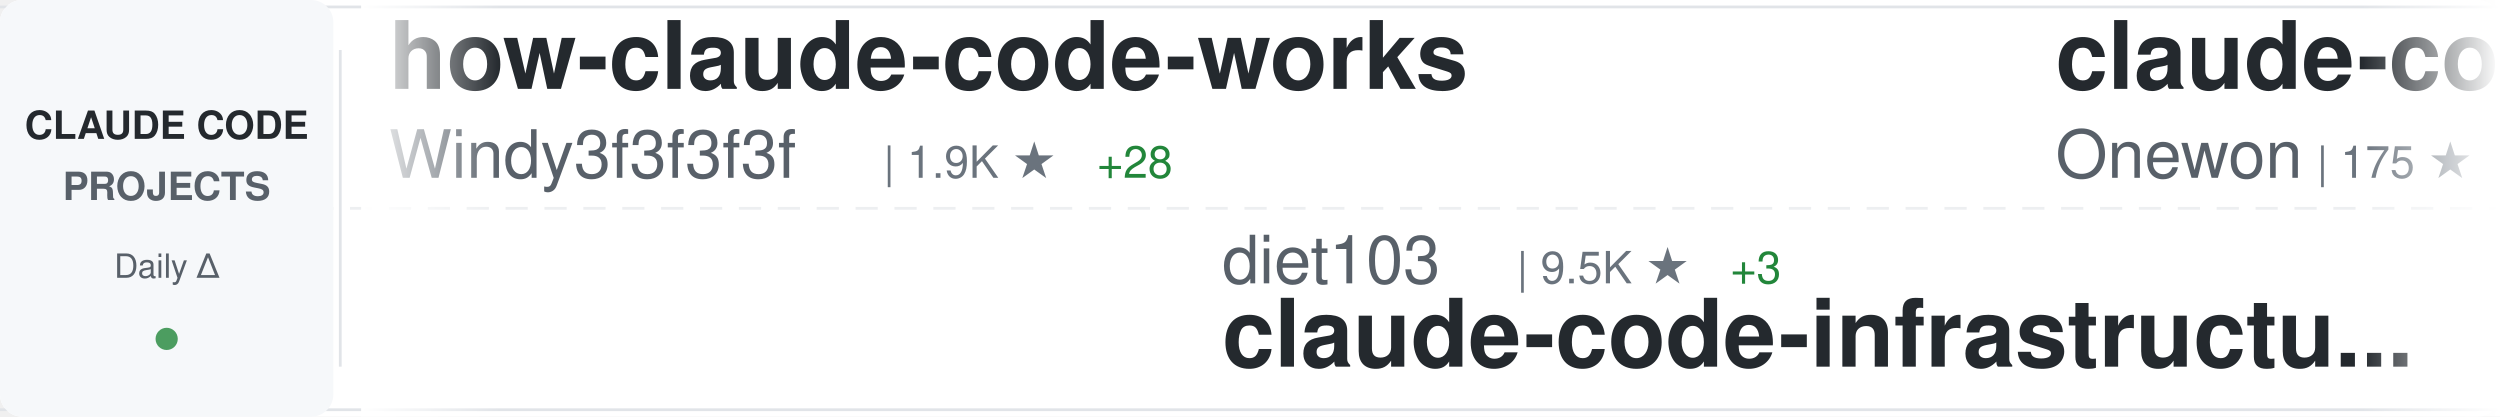
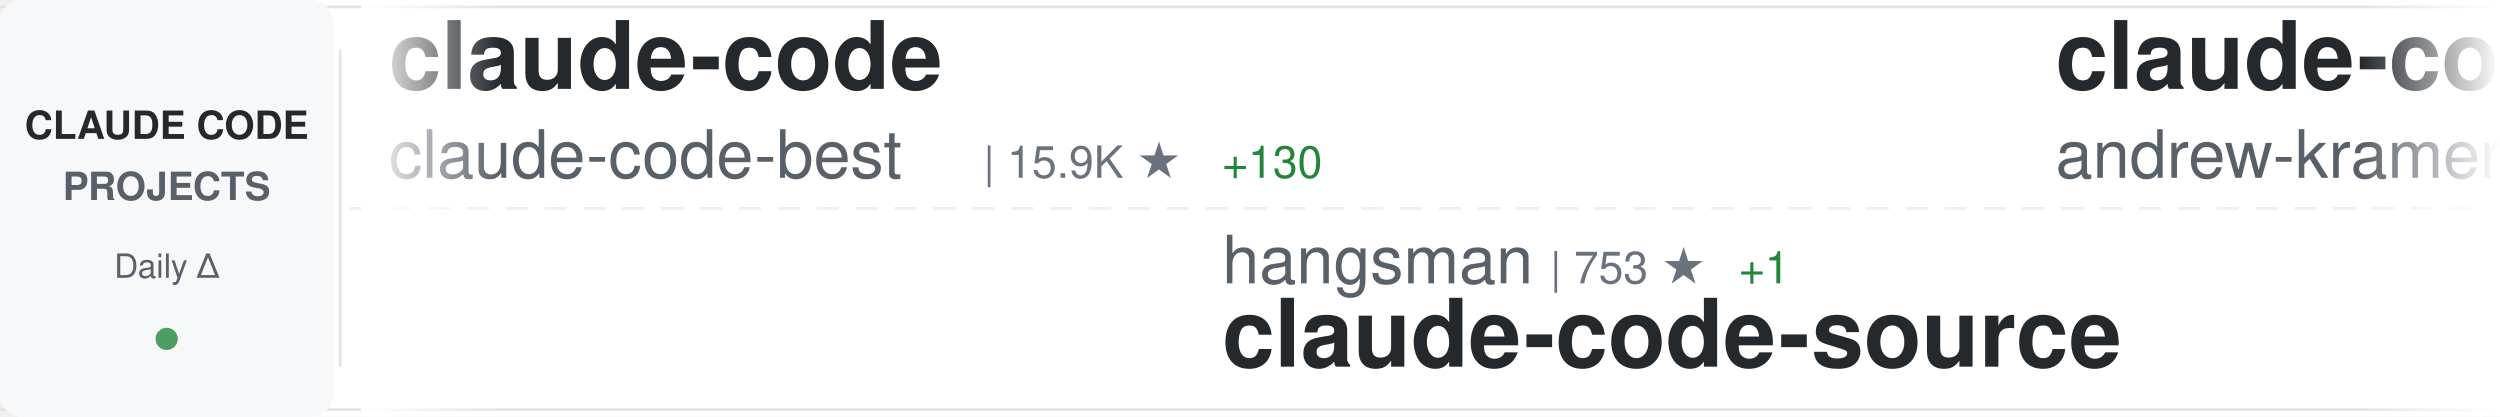
<svg xmlns="http://www.w3.org/2000/svg" width="900" height="150">
  <defs>
    <linearGradient id="awesomeLeftFade" x1="0%" y1="0%" x2="100%" y2="0%">
      <stop offset="0%" style="stop-color:#ffffff;stop-opacity:1" />
      <stop offset="100%" style="stop-color:#ffffff;stop-opacity:0" />
    </linearGradient>
    <linearGradient id="awesomeRightFade" x1="0%" y1="0%" x2="100%" y2="0%">
      <stop offset="0%" style="stop-color:#ffffff;stop-opacity:0" />
      <stop offset="100%" style="stop-color:#ffffff;stop-opacity:1" />
    </linearGradient>
  </defs>
  <rect width="900" height="150" fill="#ffffff" rx="8" />
  <rect x="0" y="2" width="900" height="1" fill="#e1e4e8" />
  <rect x="0" y="147" width="900" height="1" fill="#e1e4e8" />
  <line x1="0" y1="75" x2="900" y2="75" stroke="#e1e4e8" stroke-width="1" stroke-dasharray="8 6" opacity="0.6" />
  <rect x="0" y="0" width="120" height="150" fill="#f6f8fa" rx="8" />
  <text x="60" y="50" font-family="-apple-system, BlinkMacSystemFont, 'Segoe UI', Helvetica, Arial, sans-serif" font-size="14" font-weight="600" fill="#24292e" text-anchor="middle">CLAUDE CODE</text>
  <text x="60" y="72" font-family="-apple-system, BlinkMacSystemFont, 'Segoe UI', Helvetica, Arial, sans-serif" font-size="14" font-weight="600" fill="#586069" text-anchor="middle">PROJECTS</text>
  <text x="60" y="100" font-family="-apple-system, BlinkMacSystemFont, 'Segoe UI', Helvetica, Arial, sans-serif" font-size="12" font-weight="500" fill="#586069" text-anchor="middle">Daily Δ</text>
  <circle cx="60" cy="122" r="4" fill="#22863a" opacity="0.8" />
  <rect x="122" y="18" width="1" height="114" fill="#e1e4e8" />
  <clipPath id="awesomeTickerClip">
    <rect x="130" y="0" width="770" height="150" />
  </clipPath>
  <g clip-path="url(#awesomeTickerClip)">
    <g id="awesomeTickerItems">
      <animateTransform attributeName="transform" attributeType="XML" type="translate" from="0 0" to="-3000 0" dur="54s" repeatCount="indefinite" />
      <g transform="translate(0, 0)">
-         <text x="140" y="32" font-family="-apple-system, BlinkMacSystemFont, 'Segoe UI', Helvetica, Arial, sans-serif" font-size="34" font-weight="600" fill="#24292e">how-claude-code-works</text>
-         <text x="140" y="64" font-family="-apple-system, BlinkMacSystemFont, 'Segoe UI', Helvetica, Arial, sans-serif" font-size="24" font-weight="400" fill="#586069">Windy3f3f3f3f</text>
-         <text x="318" y="64" font-family="-apple-system, BlinkMacSystemFont, 'Segoe UI', Helvetica, Arial, sans-serif" font-size="16" font-weight="500" fill="#6a737d">| 1.9K ★</text>
-         <text x="395" y="64" font-family="-apple-system, BlinkMacSystemFont, 'Segoe UI', Helvetica, Arial, sans-serif" font-size="16" font-weight="500" fill="#22863a"> +28</text>
+         <text x="140" y="32" font-family="-apple-system, BlinkMacSystemFont, 'Segoe UI', Helvetica, Arial, sans-serif" font-size="34" font-weight="600" fill="#24292e">claude-code</text>
+         <text x="140" y="64" font-family="-apple-system, BlinkMacSystemFont, 'Segoe UI', Helvetica, Arial, sans-serif" font-size="24" font-weight="400" fill="#586069">claude-code-best</text>
+         <text x="354" y="64" font-family="-apple-system, BlinkMacSystemFont, 'Segoe UI', Helvetica, Arial, sans-serif" font-size="16" font-weight="500" fill="#6a737d">| 15.9K ★</text>
+         <text x="440" y="64" font-family="-apple-system, BlinkMacSystemFont, 'Segoe UI', Helvetica, Arial, sans-serif" font-size="16" font-weight="500" fill="#22863a"> +130</text>
      </g>
      <g transform="translate(300, 0)">
-         <text x="140" y="102" font-family="-apple-system, BlinkMacSystemFont, 'Segoe UI', Helvetica, Arial, sans-serif" font-size="24" font-weight="400" fill="#586069">diet103</text>
-         <text x="246" y="102" font-family="-apple-system, BlinkMacSystemFont, 'Segoe UI', Helvetica, Arial, sans-serif" font-size="16" font-weight="500" fill="#6a737d">| 9.5K ★</text>
-         <text x="323" y="102" font-family="-apple-system, BlinkMacSystemFont, 'Segoe UI', Helvetica, Arial, sans-serif" font-size="16" font-weight="500" fill="#22863a"> +3</text>
-         <text x="140" y="132" font-family="-apple-system, BlinkMacSystemFont, 'Segoe UI', Helvetica, Arial, sans-serif" font-size="34" font-weight="600" fill="#24292e">claude-code-infrastructu...</text>
-       </g>
-       <g transform="translate(600, 0)">
-         <text x="140" y="32" font-family="-apple-system, BlinkMacSystemFont, 'Segoe UI', Helvetica, Arial, sans-serif" font-size="34" font-weight="600" fill="#24292e">claude-code</text>
-         <text x="140" y="64" font-family="-apple-system, BlinkMacSystemFont, 'Segoe UI', Helvetica, Arial, sans-serif" font-size="24" font-weight="400" fill="#586069">Onewon</text>
-         <text x="234" y="64" font-family="-apple-system, BlinkMacSystemFont, 'Segoe UI', Helvetica, Arial, sans-serif" font-size="16" font-weight="500" fill="#6a737d">| 175 ★</text>
-         <text x="302" y="64" font-family="-apple-system, BlinkMacSystemFont, 'Segoe UI', Helvetica, Arial, sans-serif" font-size="16" font-weight="500" fill="#22863a"> +2</text>
-       </g>
-       <g transform="translate(900, 0)">
        <text x="140" y="102" font-family="-apple-system, BlinkMacSystemFont, 'Segoe UI', Helvetica, Arial, sans-serif" font-size="24" font-weight="400" fill="#586069">hangsman</text>
        <text x="258" y="102" font-family="-apple-system, BlinkMacSystemFont, 'Segoe UI', Helvetica, Arial, sans-serif" font-size="16" font-weight="500" fill="#6a737d">| 753 ★</text>
        <text x="326" y="102" font-family="-apple-system, BlinkMacSystemFont, 'Segoe UI', Helvetica, Arial, sans-serif" font-size="16" font-weight="500" fill="#22863a"> +1</text>
        <text x="140" y="132" font-family="-apple-system, BlinkMacSystemFont, 'Segoe UI', Helvetica, Arial, sans-serif" font-size="34" font-weight="600" fill="#24292e">claude-code-source</text>
      </g>
+       <g transform="translate(600, 0)">
+         <text x="140" y="32" font-family="-apple-system, BlinkMacSystemFont, 'Segoe UI', Helvetica, Arial, sans-serif" font-size="34" font-weight="600" fill="#24292e">claude-code-source-build</text>
+         <text x="140" y="64" font-family="-apple-system, BlinkMacSystemFont, 'Segoe UI', Helvetica, Arial, sans-serif" font-size="24" font-weight="400" fill="#586069">andrew-kramer-inno</text>
+         <text x="378" y="64" font-family="-apple-system, BlinkMacSystemFont, 'Segoe UI', Helvetica, Arial, sans-serif" font-size="16" font-weight="500" fill="#6a737d">| 568 ★</text>
+         <text x="446" y="64" font-family="-apple-system, BlinkMacSystemFont, 'Segoe UI', Helvetica, Arial, sans-serif" font-size="16" font-weight="500" fill="#22863a"> +2</text>
+       </g>
+       <g transform="translate(900, 0)">
+         <text x="140" y="102" font-family="-apple-system, BlinkMacSystemFont, 'Segoe UI', Helvetica, Arial, sans-serif" font-size="24" font-weight="400" fill="#586069">freestylefly</text>
+         <text x="306" y="102" font-family="-apple-system, BlinkMacSystemFont, 'Segoe UI', Helvetica, Arial, sans-serif" font-size="16" font-weight="500" fill="#6a737d">| 120 ★</text>
+         <text x="374" y="102" font-family="-apple-system, BlinkMacSystemFont, 'Segoe UI', Helvetica, Arial, sans-serif" font-size="16" font-weight="500" fill="#22863a"> +1</text>
+         <text x="140" y="132" font-family="-apple-system, BlinkMacSystemFont, 'Segoe UI', Helvetica, Arial, sans-serif" font-size="34" font-weight="600" fill="#24292e">claude-code</text>
+       </g>
      <g transform="translate(1200, 0)">
-         <text x="140" y="32" font-family="-apple-system, BlinkMacSystemFont, 'Segoe UI', Helvetica, Arial, sans-serif" font-size="34" font-weight="600" fill="#24292e">Claude-Code-x-OpenClaw-G...</text>
-         <text x="140" y="64" font-family="-apple-system, BlinkMacSystemFont, 'Segoe UI', Helvetica, Arial, sans-serif" font-size="24" font-weight="400" fill="#586069">KimYx0207</text>
-         <text x="270" y="64" font-family="-apple-system, BlinkMacSystemFont, 'Segoe UI', Helvetica, Arial, sans-serif" font-size="16" font-weight="500" fill="#6a737d">| 3.3K ★</text>
-         <text x="347" y="64" font-family="-apple-system, BlinkMacSystemFont, 'Segoe UI', Helvetica, Arial, sans-serif" font-size="16" font-weight="500" fill="#22863a"> +30</text>
+         <text x="140" y="32" font-family="-apple-system, BlinkMacSystemFont, 'Segoe UI', Helvetica, Arial, sans-serif" font-size="34" font-weight="600" fill="#24292e">claude-code-spec-workflo...</text>
+         <text x="140" y="64" font-family="-apple-system, BlinkMacSystemFont, 'Segoe UI', Helvetica, Arial, sans-serif" font-size="24" font-weight="400" fill="#586069">Pimzino</text>
+         <text x="246" y="64" font-family="-apple-system, BlinkMacSystemFont, 'Segoe UI', Helvetica, Arial, sans-serif" font-size="16" font-weight="500" fill="#6a737d">| 3.7K ★</text>
+         <text x="323" y="64" font-family="-apple-system, BlinkMacSystemFont, 'Segoe UI', Helvetica, Arial, sans-serif" font-size="16" font-weight="500" fill="#22863a"> +6</text>
      </g>
      <g transform="translate(1500, 0)">
-         <text x="140" y="102" font-family="-apple-system, BlinkMacSystemFont, 'Segoe UI', Helvetica, Arial, sans-serif" font-size="24" font-weight="400" fill="#586069">anthropics</text>
-         <text x="282" y="102" font-family="-apple-system, BlinkMacSystemFont, 'Segoe UI', Helvetica, Arial, sans-serif" font-size="16" font-weight="500" fill="#6a737d">| 4.3K ★</text>
-         <text x="359" y="102" font-family="-apple-system, BlinkMacSystemFont, 'Segoe UI', Helvetica, Arial, sans-serif" font-size="16" font-weight="500" fill="#22863a"> +22</text>
-         <text x="140" y="132" font-family="-apple-system, BlinkMacSystemFont, 'Segoe UI', Helvetica, Arial, sans-serif" font-size="34" font-weight="600" fill="#24292e">claude-code-security-rev...</text>
+         <text x="140" y="102" font-family="-apple-system, BlinkMacSystemFont, 'Segoe UI', Helvetica, Arial, sans-serif" font-size="24" font-weight="400" fill="#586069">wanshuiyin</text>
+         <text x="282" y="102" font-family="-apple-system, BlinkMacSystemFont, 'Segoe UI', Helvetica, Arial, sans-serif" font-size="16" font-weight="500" fill="#6a737d">| 6.7K ★</text>
+         <text x="359" y="102" font-family="-apple-system, BlinkMacSystemFont, 'Segoe UI', Helvetica, Arial, sans-serif" font-size="16" font-weight="500" fill="#22863a"> +129</text>
+         <text x="140" y="132" font-family="-apple-system, BlinkMacSystemFont, 'Segoe UI', Helvetica, Arial, sans-serif" font-size="34" font-weight="600" fill="#24292e">Auto-claude-code-researc...</text>
      </g>
      <g transform="translate(1800, 0)">
-         <text x="140" y="32" font-family="-apple-system, BlinkMacSystemFont, 'Segoe UI', Helvetica, Arial, sans-serif" font-size="34" font-weight="600" fill="#24292e">claude-code-guide</text>
-         <text x="140" y="64" font-family="-apple-system, BlinkMacSystemFont, 'Segoe UI', Helvetica, Arial, sans-serif" font-size="24" font-weight="400" fill="#586069">zebbern</text>
-         <text x="246" y="64" font-family="-apple-system, BlinkMacSystemFont, 'Segoe UI', Helvetica, Arial, sans-serif" font-size="16" font-weight="500" fill="#6a737d">| 3.9K ★</text>
-         <text x="323" y="64" font-family="-apple-system, BlinkMacSystemFont, 'Segoe UI', Helvetica, Arial, sans-serif" font-size="16" font-weight="500" fill="#22863a"> +6</text>
+         <text x="140" y="32" font-family="-apple-system, BlinkMacSystemFont, 'Segoe UI', Helvetica, Arial, sans-serif" font-size="34" font-weight="600" fill="#24292e">oh-my-claudecode</text>
+         <text x="140" y="64" font-family="-apple-system, BlinkMacSystemFont, 'Segoe UI', Helvetica, Arial, sans-serif" font-size="24" font-weight="400" fill="#586069">Yeachan-Heo</text>
+         <text x="294" y="64" font-family="-apple-system, BlinkMacSystemFont, 'Segoe UI', Helvetica, Arial, sans-serif" font-size="16" font-weight="500" fill="#6a737d">| 29.1K ★</text>
+         <text x="380" y="64" font-family="-apple-system, BlinkMacSystemFont, 'Segoe UI', Helvetica, Arial, sans-serif" font-size="16" font-weight="500" fill="#22863a"> +324</text>
      </g>
      <g transform="translate(2100, 0)">
-         <text x="140" y="102" font-family="-apple-system, BlinkMacSystemFont, 'Segoe UI', Helvetica, Arial, sans-serif" font-size="24" font-weight="400" fill="#586069">Windy3f3f3f3f</text>
-         <text x="318" y="102" font-family="-apple-system, BlinkMacSystemFont, 'Segoe UI', Helvetica, Arial, sans-serif" font-size="16" font-weight="500" fill="#6a737d">| 920 ★</text>
-         <text x="386" y="102" font-family="-apple-system, BlinkMacSystemFont, 'Segoe UI', Helvetica, Arial, sans-serif" font-size="16" font-weight="500" fill="#22863a"> +15</text>
-         <text x="140" y="132" font-family="-apple-system, BlinkMacSystemFont, 'Segoe UI', Helvetica, Arial, sans-serif" font-size="34" font-weight="600" fill="#24292e">claude-code-from-scratch</text>
+         <text x="140" y="102" font-family="-apple-system, BlinkMacSystemFont, 'Segoe UI', Helvetica, Arial, sans-serif" font-size="24" font-weight="400" fill="#586069">VoltAgent</text>
+         <text x="270" y="102" font-family="-apple-system, BlinkMacSystemFont, 'Segoe UI', Helvetica, Arial, sans-serif" font-size="16" font-weight="500" fill="#6a737d">| 17.4K ★</text>
+         <text x="356" y="102" font-family="-apple-system, BlinkMacSystemFont, 'Segoe UI', Helvetica, Arial, sans-serif" font-size="16" font-weight="500" fill="#22863a"> +99</text>
+         <text x="140" y="132" font-family="-apple-system, BlinkMacSystemFont, 'Segoe UI', Helvetica, Arial, sans-serif" font-size="34" font-weight="600" fill="#24292e">awesome-claude-code-suba...</text>
      </g>
      <g transform="translate(2400, 0)">
-         <text x="140" y="32" font-family="-apple-system, BlinkMacSystemFont, 'Segoe UI', Helvetica, Arial, sans-serif" font-size="34" font-weight="600" fill="#24292e">claude-code</text>
-         <text x="140" y="64" font-family="-apple-system, BlinkMacSystemFont, 'Segoe UI', Helvetica, Arial, sans-serif" font-size="24" font-weight="400" fill="#586069">lowcortisolprogrammer</text>
-         <text x="414" y="64" font-family="-apple-system, BlinkMacSystemFont, 'Segoe UI', Helvetica, Arial, sans-serif" font-size="16" font-weight="500" fill="#6a737d">| 171 ★</text>
+         <text x="140" y="32" font-family="-apple-system, BlinkMacSystemFont, 'Segoe UI', Helvetica, Arial, sans-serif" font-size="34" font-weight="600" fill="#24292e">superpowers</text>
+         <text x="140" y="64" font-family="-apple-system, BlinkMacSystemFont, 'Segoe UI', Helvetica, Arial, sans-serif" font-size="24" font-weight="400" fill="#586069">obra</text>
+         <text x="210" y="64" font-family="-apple-system, BlinkMacSystemFont, 'Segoe UI', Helvetica, Arial, sans-serif" font-size="16" font-weight="500" fill="#6a737d">| 154.0K ★</text>
+         <text x="305" y="64" font-family="-apple-system, BlinkMacSystemFont, 'Segoe UI', Helvetica, Arial, sans-serif" font-size="16" font-weight="500" fill="#22863a"> +2.1K</text>
      </g>
      <g transform="translate(2700, 0)">
-         <text x="140" y="102" font-family="-apple-system, BlinkMacSystemFont, 'Segoe UI', Helvetica, Arial, sans-serif" font-size="24" font-weight="400" fill="#586069">Yeachan-Heo</text>
-         <text x="294" y="102" font-family="-apple-system, BlinkMacSystemFont, 'Segoe UI', Helvetica, Arial, sans-serif" font-size="16" font-weight="500" fill="#6a737d">| 29.0K ★</text>
-         <text x="380" y="102" font-family="-apple-system, BlinkMacSystemFont, 'Segoe UI', Helvetica, Arial, sans-serif" font-size="16" font-weight="500" fill="#22863a"> +335</text>
-         <text x="140" y="132" font-family="-apple-system, BlinkMacSystemFont, 'Segoe UI', Helvetica, Arial, sans-serif" font-size="34" font-weight="600" fill="#24292e">oh-my-claudecode</text>
+         <text x="140" y="102" font-family="-apple-system, BlinkMacSystemFont, 'Segoe UI', Helvetica, Arial, sans-serif" font-size="24" font-weight="400" fill="#586069">codeaashu</text>
+         <text x="270" y="102" font-family="-apple-system, BlinkMacSystemFont, 'Segoe UI', Helvetica, Arial, sans-serif" font-size="16" font-weight="500" fill="#6a737d">| 2.1K ★</text>
+         <text x="347" y="102" font-family="-apple-system, BlinkMacSystemFont, 'Segoe UI', Helvetica, Arial, sans-serif" font-size="16" font-weight="500" fill="#22863a"> +38</text>
+         <text x="140" y="132" font-family="-apple-system, BlinkMacSystemFont, 'Segoe UI', Helvetica, Arial, sans-serif" font-size="34" font-weight="600" fill="#24292e">claude-code</text>
      </g>
      <g transform="translate(3000, 0)">
-         <text x="140" y="32" font-family="-apple-system, BlinkMacSystemFont, 'Segoe UI', Helvetica, Arial, sans-serif" font-size="34" font-weight="600" fill="#24292e">how-claude-code-works</text>
-         <text x="140" y="64" font-family="-apple-system, BlinkMacSystemFont, 'Segoe UI', Helvetica, Arial, sans-serif" font-size="24" font-weight="400" fill="#586069">Windy3f3f3f3f</text>
-         <text x="318" y="64" font-family="-apple-system, BlinkMacSystemFont, 'Segoe UI', Helvetica, Arial, sans-serif" font-size="16" font-weight="500" fill="#6a737d">| 1.9K ★</text>
-         <text x="395" y="64" font-family="-apple-system, BlinkMacSystemFont, 'Segoe UI', Helvetica, Arial, sans-serif" font-size="16" font-weight="500" fill="#22863a"> +28</text>
+         <text x="140" y="32" font-family="-apple-system, BlinkMacSystemFont, 'Segoe UI', Helvetica, Arial, sans-serif" font-size="34" font-weight="600" fill="#24292e">claude-code</text>
+         <text x="140" y="64" font-family="-apple-system, BlinkMacSystemFont, 'Segoe UI', Helvetica, Arial, sans-serif" font-size="24" font-weight="400" fill="#586069">claude-code-best</text>
+         <text x="354" y="64" font-family="-apple-system, BlinkMacSystemFont, 'Segoe UI', Helvetica, Arial, sans-serif" font-size="16" font-weight="500" fill="#6a737d">| 15.9K ★</text>
+         <text x="440" y="64" font-family="-apple-system, BlinkMacSystemFont, 'Segoe UI', Helvetica, Arial, sans-serif" font-size="16" font-weight="500" fill="#22863a"> +130</text>
      </g>
      <g transform="translate(3300, 0)">
-         <text x="140" y="102" font-family="-apple-system, BlinkMacSystemFont, 'Segoe UI', Helvetica, Arial, sans-serif" font-size="24" font-weight="400" fill="#586069">diet103</text>
-         <text x="246" y="102" font-family="-apple-system, BlinkMacSystemFont, 'Segoe UI', Helvetica, Arial, sans-serif" font-size="16" font-weight="500" fill="#6a737d">| 9.5K ★</text>
-         <text x="323" y="102" font-family="-apple-system, BlinkMacSystemFont, 'Segoe UI', Helvetica, Arial, sans-serif" font-size="16" font-weight="500" fill="#22863a"> +3</text>
-         <text x="140" y="132" font-family="-apple-system, BlinkMacSystemFont, 'Segoe UI', Helvetica, Arial, sans-serif" font-size="34" font-weight="600" fill="#24292e">claude-code-infrastructu...</text>
-       </g>
-       <g transform="translate(3600, 0)">
-         <text x="140" y="32" font-family="-apple-system, BlinkMacSystemFont, 'Segoe UI', Helvetica, Arial, sans-serif" font-size="34" font-weight="600" fill="#24292e">claude-code</text>
-         <text x="140" y="64" font-family="-apple-system, BlinkMacSystemFont, 'Segoe UI', Helvetica, Arial, sans-serif" font-size="24" font-weight="400" fill="#586069">Onewon</text>
-         <text x="234" y="64" font-family="-apple-system, BlinkMacSystemFont, 'Segoe UI', Helvetica, Arial, sans-serif" font-size="16" font-weight="500" fill="#6a737d">| 175 ★</text>
-         <text x="302" y="64" font-family="-apple-system, BlinkMacSystemFont, 'Segoe UI', Helvetica, Arial, sans-serif" font-size="16" font-weight="500" fill="#22863a"> +2</text>
-       </g>
-       <g transform="translate(3900, 0)">
        <text x="140" y="102" font-family="-apple-system, BlinkMacSystemFont, 'Segoe UI', Helvetica, Arial, sans-serif" font-size="24" font-weight="400" fill="#586069">hangsman</text>
        <text x="258" y="102" font-family="-apple-system, BlinkMacSystemFont, 'Segoe UI', Helvetica, Arial, sans-serif" font-size="16" font-weight="500" fill="#6a737d">| 753 ★</text>
        <text x="326" y="102" font-family="-apple-system, BlinkMacSystemFont, 'Segoe UI', Helvetica, Arial, sans-serif" font-size="16" font-weight="500" fill="#22863a"> +1</text>
        <text x="140" y="132" font-family="-apple-system, BlinkMacSystemFont, 'Segoe UI', Helvetica, Arial, sans-serif" font-size="34" font-weight="600" fill="#24292e">claude-code-source</text>
+       </g>
+       <g transform="translate(3600, 0)">
+         <text x="140" y="32" font-family="-apple-system, BlinkMacSystemFont, 'Segoe UI', Helvetica, Arial, sans-serif" font-size="34" font-weight="600" fill="#24292e">claude-code-source-build</text>
+         <text x="140" y="64" font-family="-apple-system, BlinkMacSystemFont, 'Segoe UI', Helvetica, Arial, sans-serif" font-size="24" font-weight="400" fill="#586069">andrew-kramer-inno</text>
+         <text x="378" y="64" font-family="-apple-system, BlinkMacSystemFont, 'Segoe UI', Helvetica, Arial, sans-serif" font-size="16" font-weight="500" fill="#6a737d">| 568 ★</text>
+         <text x="446" y="64" font-family="-apple-system, BlinkMacSystemFont, 'Segoe UI', Helvetica, Arial, sans-serif" font-size="16" font-weight="500" fill="#22863a"> +2</text>
+       </g>
+       <g transform="translate(3900, 0)">
+         <text x="140" y="102" font-family="-apple-system, BlinkMacSystemFont, 'Segoe UI', Helvetica, Arial, sans-serif" font-size="24" font-weight="400" fill="#586069">freestylefly</text>
+         <text x="306" y="102" font-family="-apple-system, BlinkMacSystemFont, 'Segoe UI', Helvetica, Arial, sans-serif" font-size="16" font-weight="500" fill="#6a737d">| 120 ★</text>
+         <text x="374" y="102" font-family="-apple-system, BlinkMacSystemFont, 'Segoe UI', Helvetica, Arial, sans-serif" font-size="16" font-weight="500" fill="#22863a"> +1</text>
+         <text x="140" y="132" font-family="-apple-system, BlinkMacSystemFont, 'Segoe UI', Helvetica, Arial, sans-serif" font-size="34" font-weight="600" fill="#24292e">claude-code</text>
      </g>
    </g>
  </g>
  <rect x="130" y="0" width="50" height="150" fill="url(#awesomeLeftFade)" />
  <rect x="850" y="0" width="50" height="150" fill="url(#awesomeRightFade)" />
</svg>
